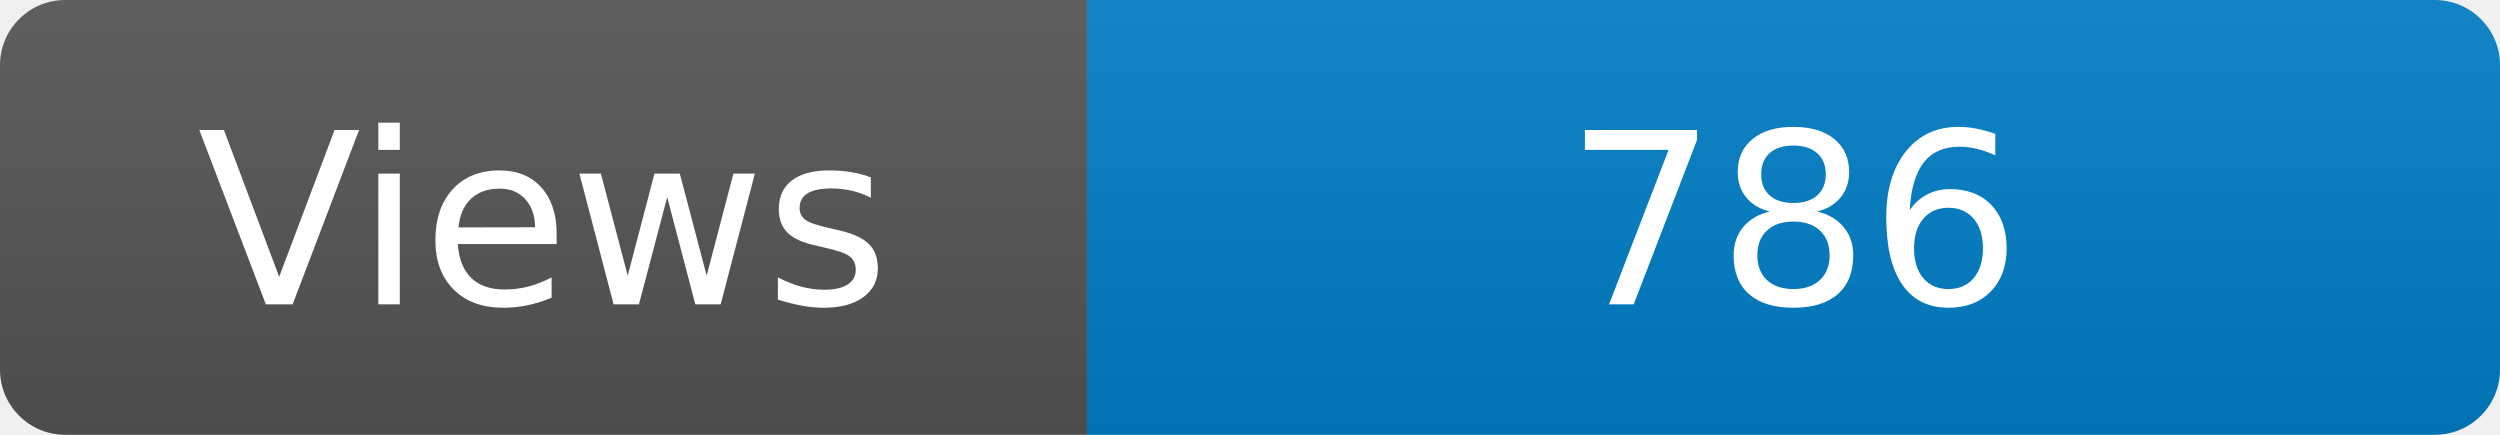
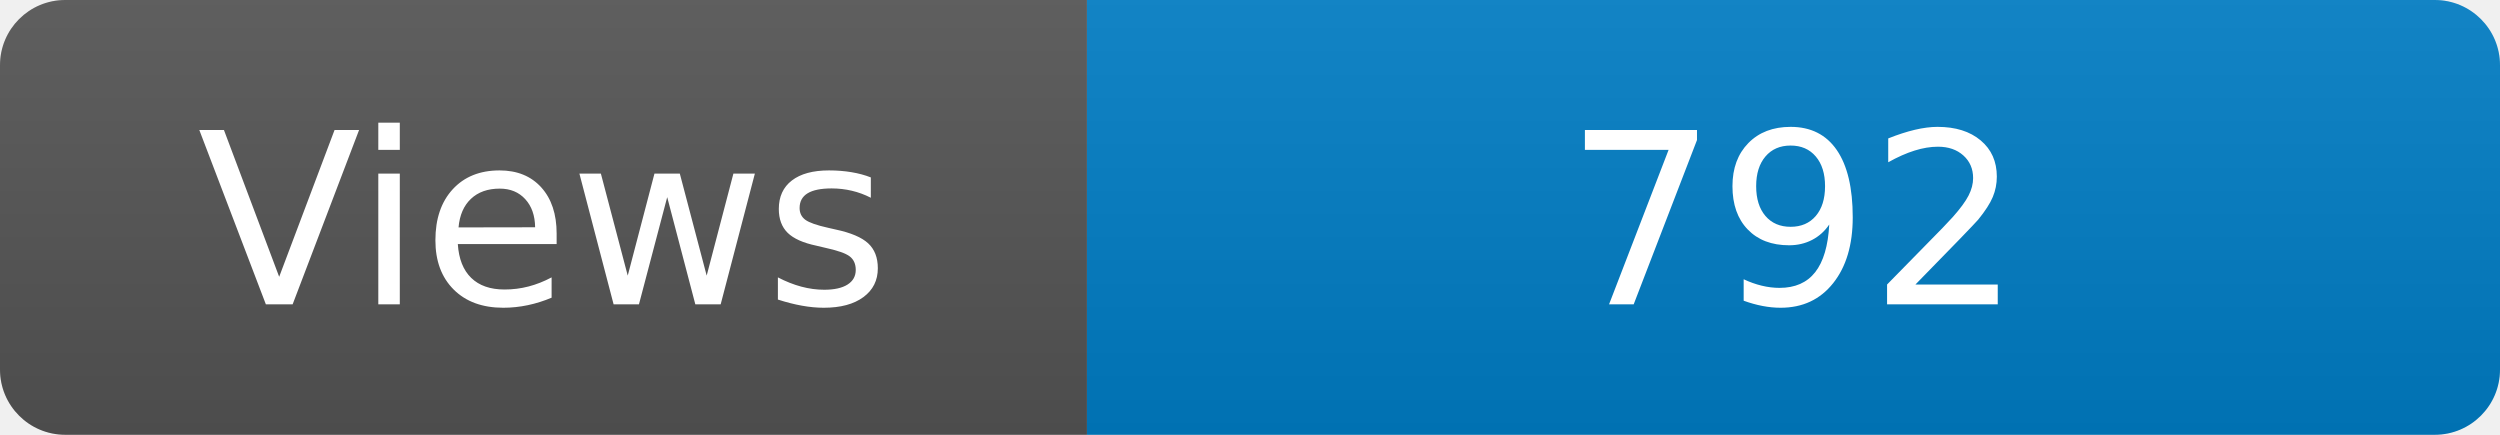
<svg xmlns="http://www.w3.org/2000/svg" width="115" height="20" role="img" aria-label="Maintained?: yes">
  <linearGradient id="s" x2="0" y2="100%">
    <stop offset="0" stop-color="#bbb" stop-opacity=".1" />
    <stop offset="1" stop-opacity=".1" />
  </linearGradient>
  <clipPath id="r">
    <rect width="115" height="20" rx="3" fill="#fff" />
  </clipPath>
  <g clip-path="url(#r)">
    <rect width="50" height="20" fill="#555" />
    <rect x="50" width="160" height="20" fill="#007ec6" />
    <rect width="115" height="20" fill="url(#s)" />
  </g>
  <g fill="#fff" text-anchor="middle" font-family="Verdana,Geneva,DejaVu Sans,sans-serif" font-size="110">
    <text x="250" y="140" transform="scale(.1)" fill="#fff">Views</text>
-     <text x="825" y="140" transform="scale(.1)" fill="#fff">786</text>
+     <text x="825" y="140" transform="scale(.1)" fill="#fff">792</text>
  </g>
</svg>
